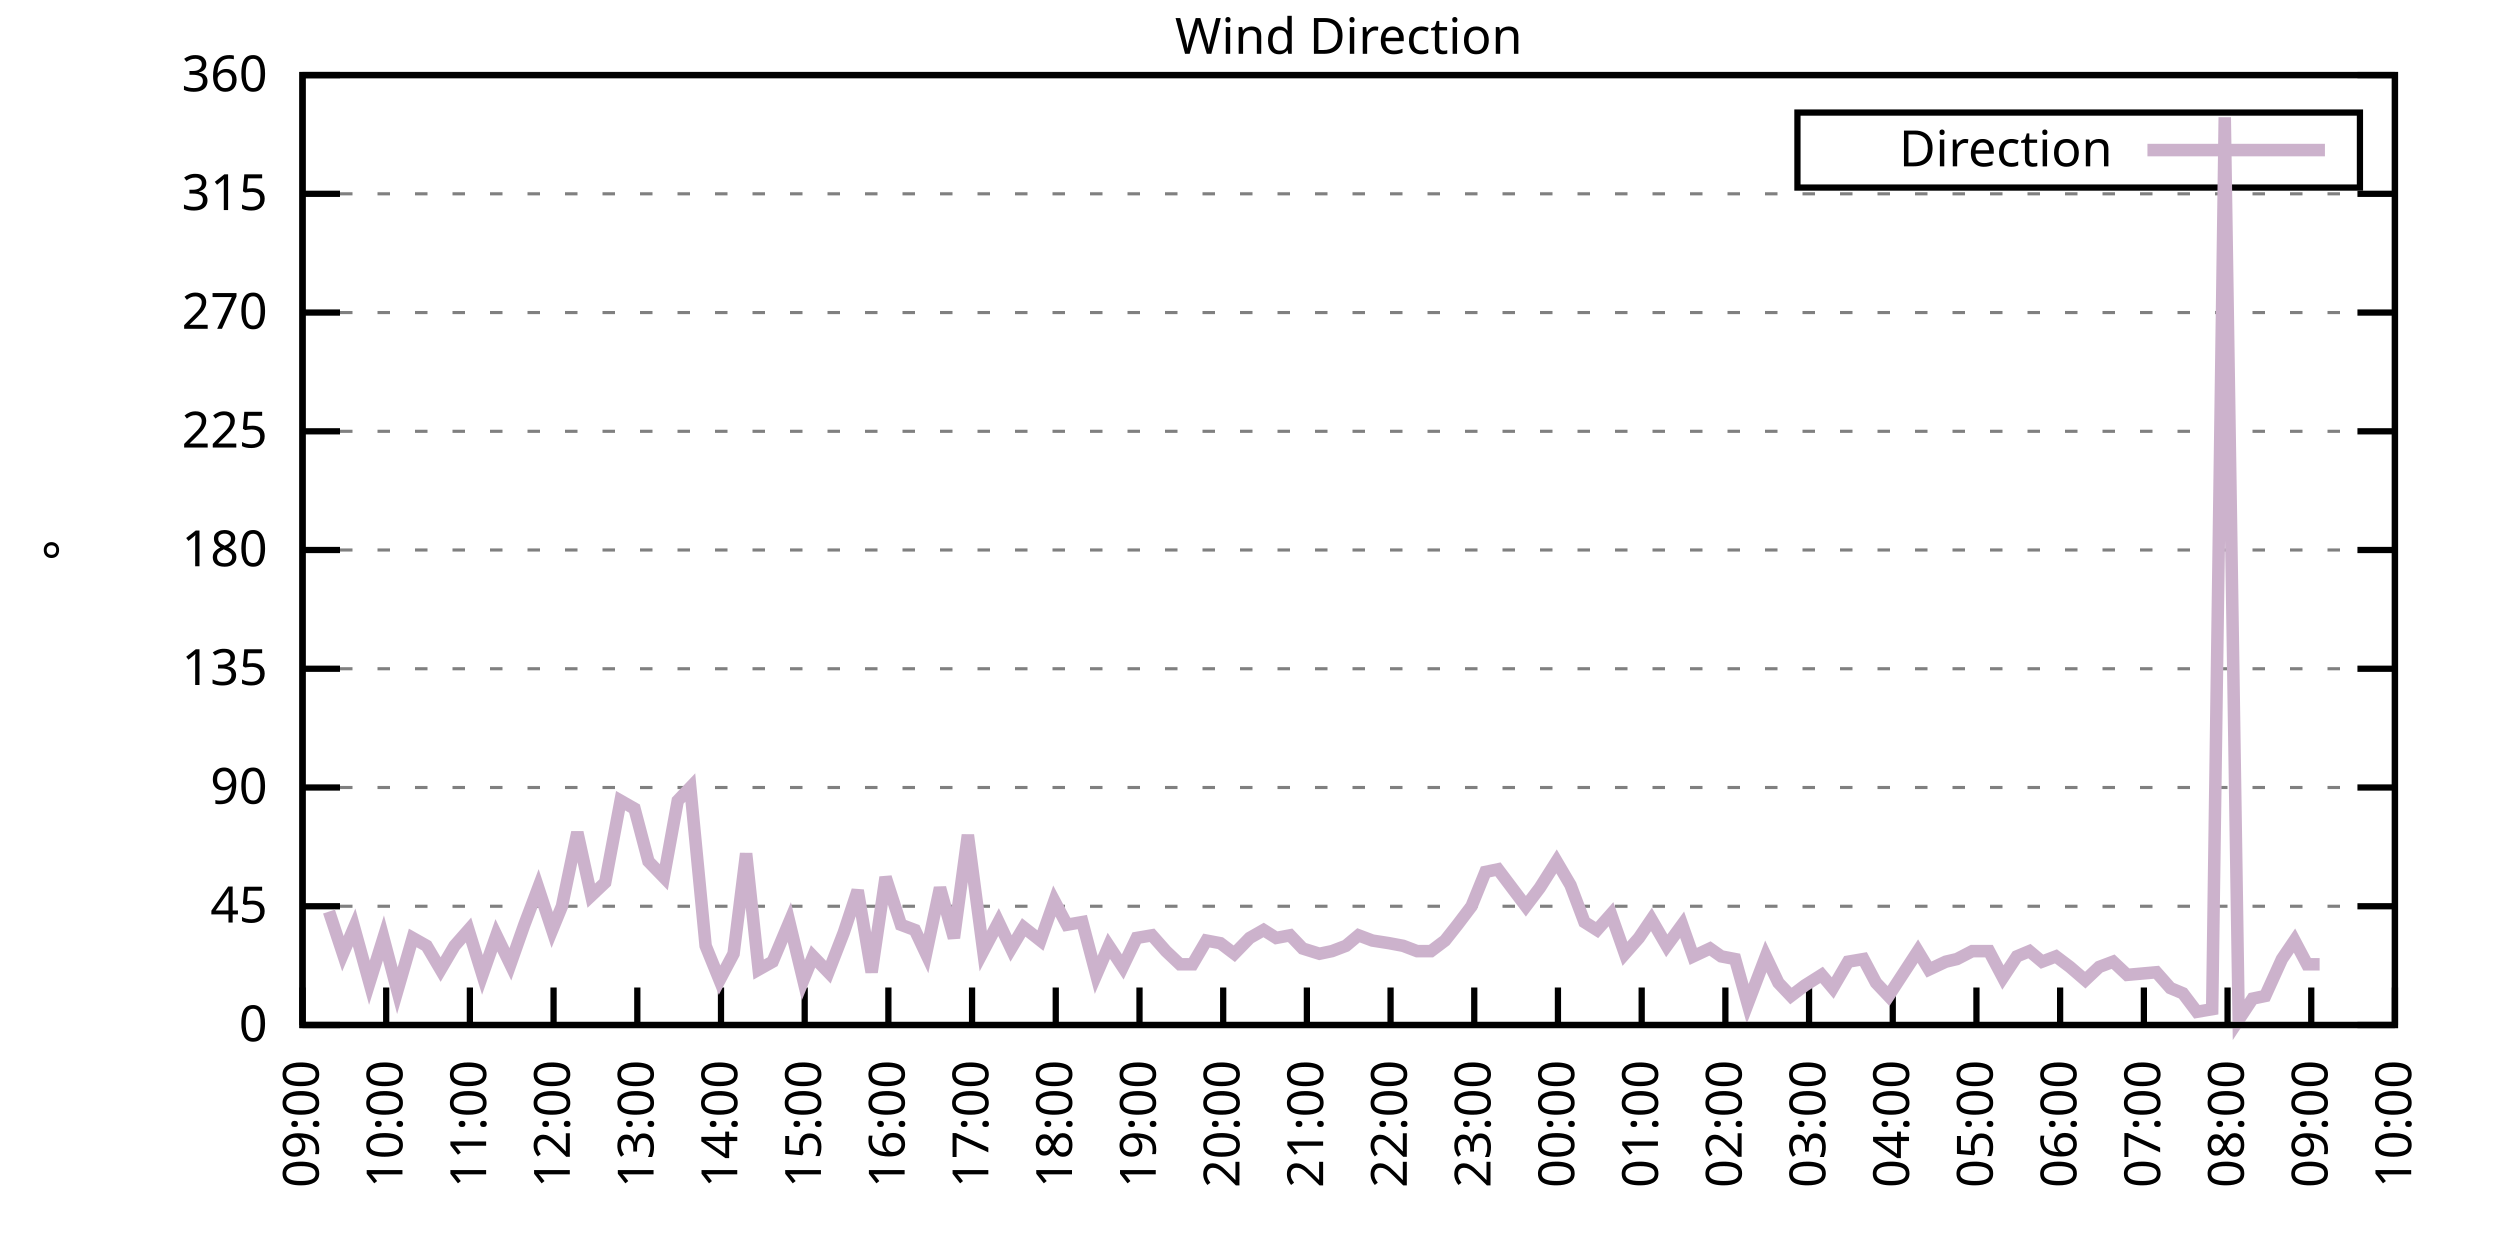
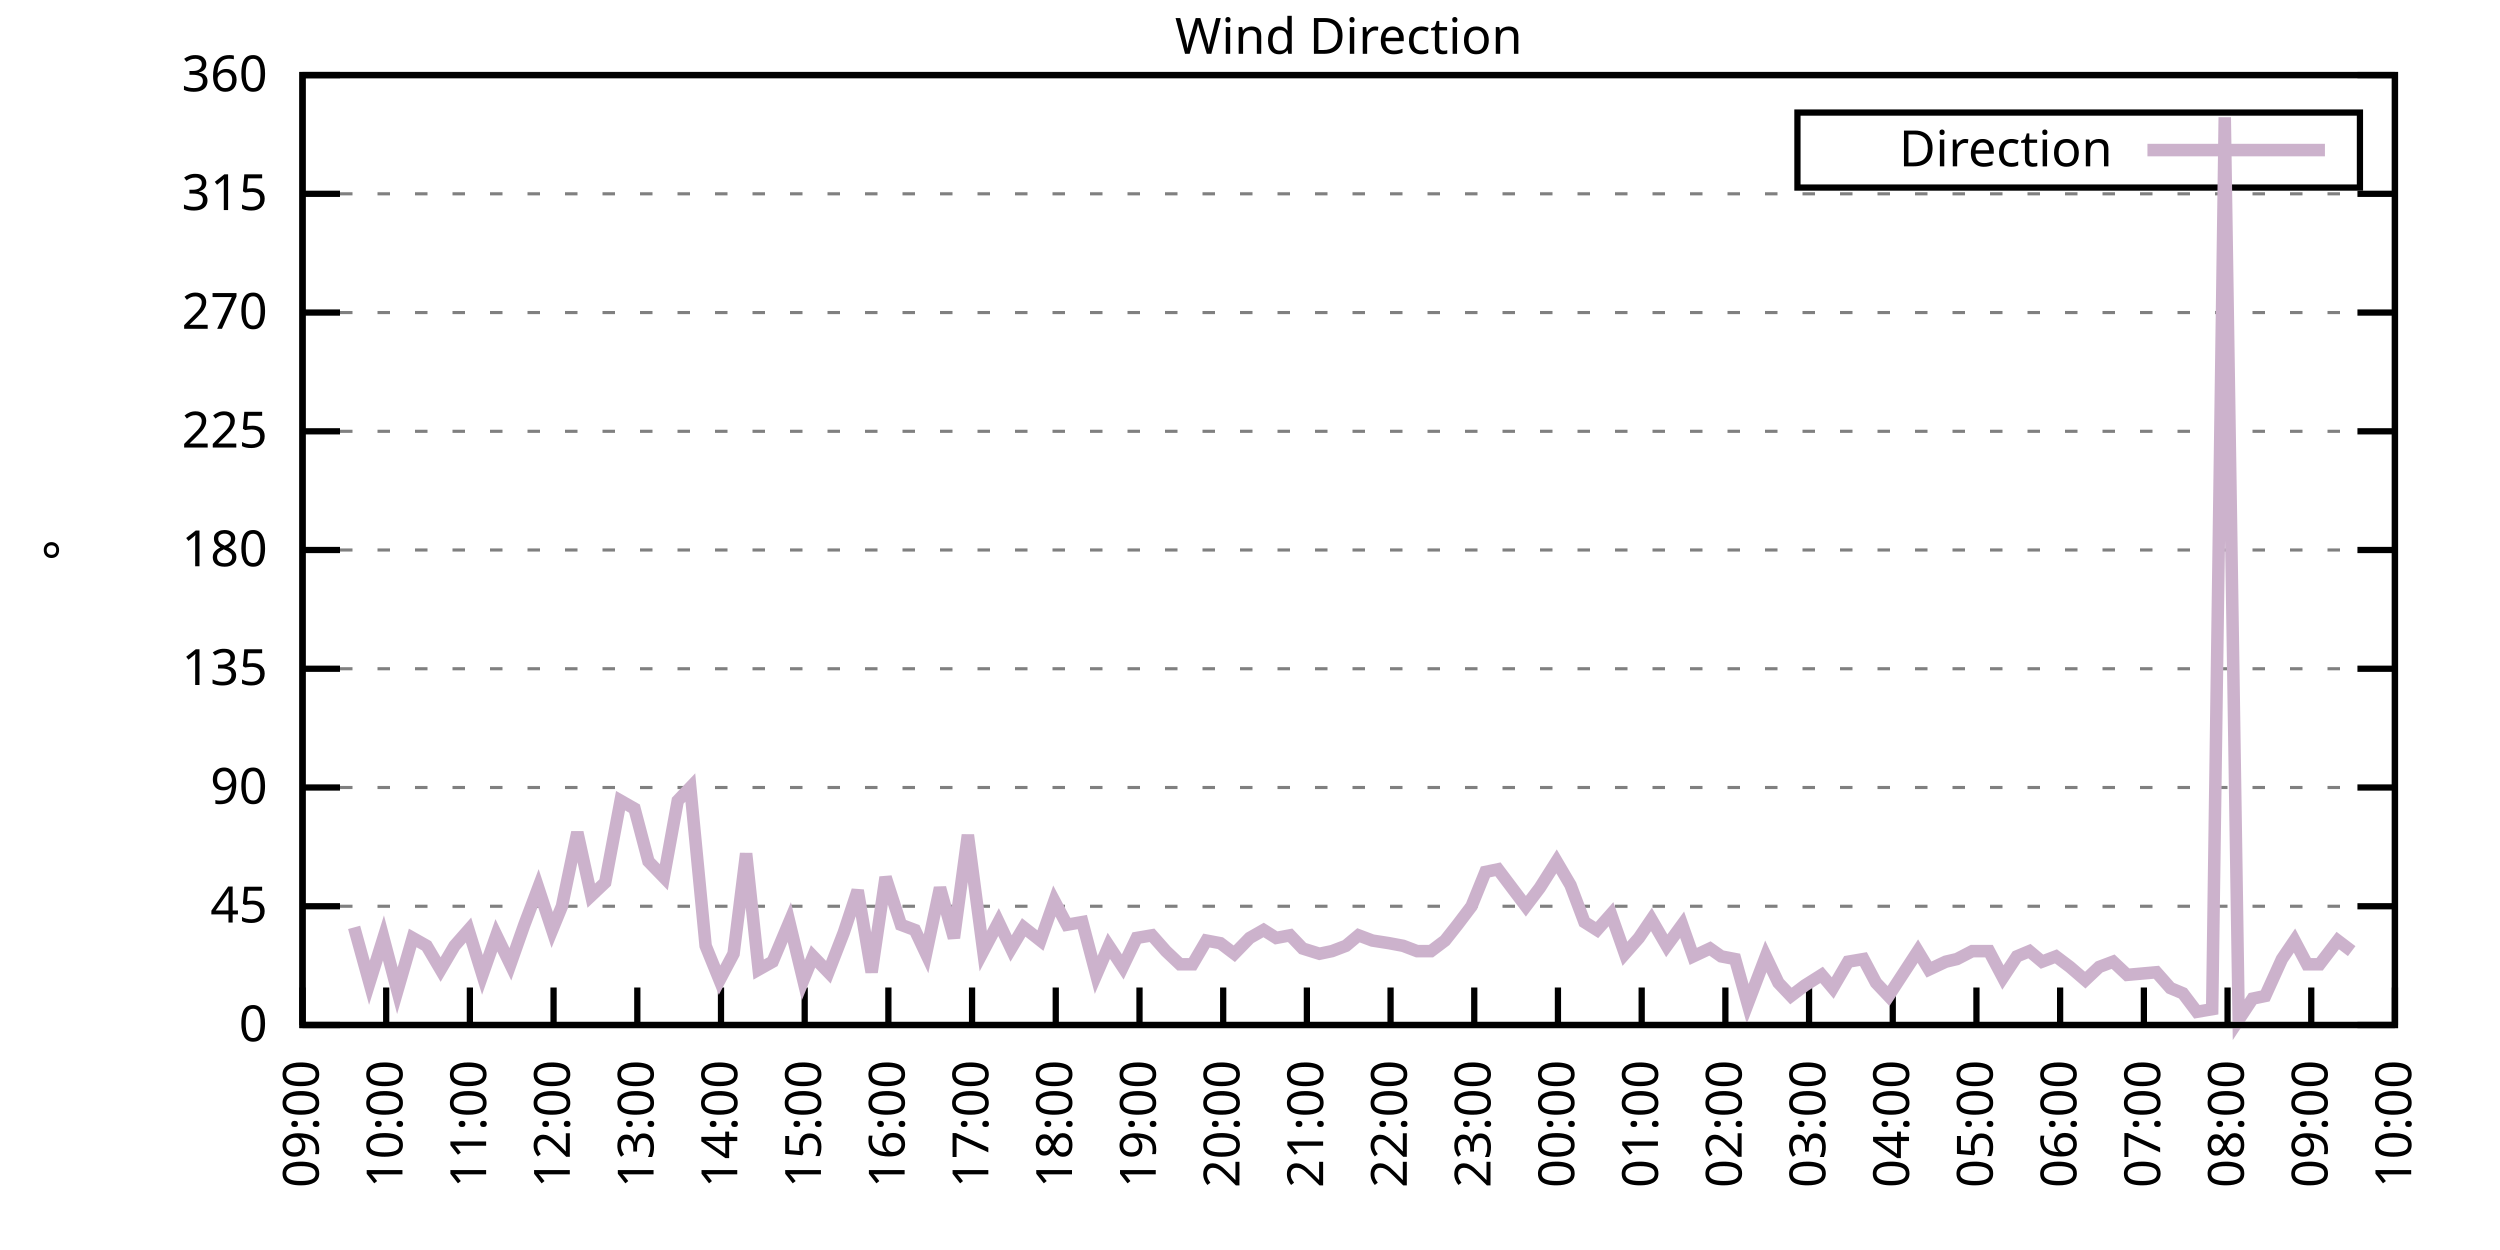
<svg xmlns="http://www.w3.org/2000/svg" xmlns:xlink="http://www.w3.org/1999/xlink" width="400" height="200" viewBox="0 0 400 200">
  <g id="gnuplot_canvas">
    <rect x="0" y="0" width="400" height="200" fill="none" />
    <defs>
      <circle id="gpDot" r="0.5" stroke-width="0.5" stroke="currentColor" />
      <path id="gpPt0" stroke-width="0.333" stroke="currentColor" d="M-1,0 h2 M0,-1 v2" />
      <path id="gpPt1" stroke-width="0.333" stroke="currentColor" d="M-1,-1 L1,1 M1,-1 L-1,1" />
      <path id="gpPt2" stroke-width="0.333" stroke="currentColor" d="M-1,0 L1,0 M0,-1 L0,1 M-1,-1 L1,1 M-1,1 L1,-1" />
      <rect id="gpPt3" stroke-width="0.333" stroke="currentColor" x="-1" y="-1" width="2" height="2" />
      <rect id="gpPt4" stroke-width="0.333" stroke="currentColor" fill="currentColor" x="-1" y="-1" width="2" height="2" />
      <circle id="gpPt5" stroke-width="0.333" stroke="currentColor" cx="0" cy="0" r="1" />
      <use xlink:href="#gpPt5" id="gpPt6" fill="currentColor" stroke="none" />
      <path id="gpPt7" stroke-width="0.333" stroke="currentColor" d="M0,-1.33 L-1.33,0.67 L1.33,0.67 z" />
      <use xlink:href="#gpPt7" id="gpPt8" fill="currentColor" stroke="none" />
      <use xlink:href="#gpPt7" id="gpPt9" stroke="currentColor" transform="rotate(180)" />
      <use xlink:href="#gpPt9" id="gpPt10" fill="currentColor" stroke="none" />
      <use xlink:href="#gpPt3" id="gpPt11" stroke="currentColor" transform="rotate(45)" />
      <use xlink:href="#gpPt11" id="gpPt12" fill="currentColor" stroke="none" />
      <path id="gpPt13" stroke-width="0.333" stroke="currentColor" d="M0,1.330 L1.265,0.411 L0.782,-1.067 L-0.782,-1.076 L-1.265,0.411 z" />
      <use xlink:href="#gpPt13" id="gpPt14" fill="currentColor" stroke="none" />
      <filter id="textbox" filterUnits="objectBoundingBox" x="0" y="0" height="1" width="1">
        <feFlood flood-color="white" flood-opacity="1" result="bgnd" />
        <feComposite in="SourceGraphic" in2="bgnd" operator="atop" />
      </filter>
      <filter id="greybox" filterUnits="objectBoundingBox" x="0" y="0" height="1" width="1">
        <feFlood flood-color="lightgrey" flood-opacity="1" result="grey" />
        <feComposite in="SourceGraphic" in2="grey" operator="atop" />
      </filter>
    </defs>
    <g fill="none" color="white" stroke="currentColor" stroke-width="1.00" stroke-linecap="butt" stroke-linejoin="miter">
</g>
    <g fill="none" color="black" stroke="currentColor" stroke-width="1.00" stroke-linecap="butt" stroke-linejoin="miter">
      <g stroke="none" shape-rendering="crispEdges">
        <polygon fill="rgb(255, 255, 255)" points="48.40,164.00 383.18,164.00 383.18,12.02 48.40,12.02 " />
      </g>
    </g>
    <g fill="none" color="black" stroke="currentColor" stroke-width="1.00" stroke-linecap="butt" stroke-linejoin="miter">
</g>
    <g fill="none" color="black" stroke="black" stroke-width="0.50" stroke-linecap="butt" stroke-linejoin="miter">
</g>
    <g fill="none" color="gray" stroke="currentColor" stroke-width="0.50" stroke-linecap="butt" stroke-linejoin="miter">
      <path stroke="gray" stroke-dasharray="2,4" class="gridline" d="M48.40,164.00 L383.19,164.00  " />
    </g>
    <g fill="none" color="gray" stroke="gray" stroke-width="1.00" stroke-linecap="butt" stroke-linejoin="miter">
</g>
    <g fill="none" color="black" stroke="currentColor" stroke-width="1.00" stroke-linecap="butt" stroke-linejoin="miter">
      <path stroke="black" d="M48.40,164.00 L54.40,164.00 M383.19,164.00 L377.19,164.00  " />
      <g transform="translate(42.80,166.60)" stroke="none" fill="black" font-family="Sans" font-size="8.00" text-anchor="end">
        <text>
          <tspan font-family="Sans"> 0</tspan>
        </text>
      </g>
    </g>
    <g fill="none" color="black" stroke="currentColor" stroke-width="1.00" stroke-linecap="butt" stroke-linejoin="miter">
</g>
    <g fill="none" color="black" stroke="black" stroke-width="0.50" stroke-linecap="butt" stroke-linejoin="miter">
</g>
    <g fill="none" color="gray" stroke="currentColor" stroke-width="0.50" stroke-linecap="butt" stroke-linejoin="miter">
      <path stroke="gray" stroke-dasharray="2,4" class="gridline" d="M48.40,145.00 L383.19,145.00  " />
    </g>
    <g fill="none" color="gray" stroke="gray" stroke-width="1.00" stroke-linecap="butt" stroke-linejoin="miter">
</g>
    <g fill="none" color="black" stroke="currentColor" stroke-width="1.00" stroke-linecap="butt" stroke-linejoin="miter">
      <path stroke="black" d="M48.40,145.00 L54.40,145.00 M383.19,145.00 L377.19,145.00  " />
      <g transform="translate(42.80,147.60)" stroke="none" fill="black" font-family="Sans" font-size="8.00" text-anchor="end">
        <text>
          <tspan font-family="Sans"> 45</tspan>
        </text>
      </g>
    </g>
    <g fill="none" color="black" stroke="currentColor" stroke-width="1.00" stroke-linecap="butt" stroke-linejoin="miter">
</g>
    <g fill="none" color="black" stroke="black" stroke-width="0.50" stroke-linecap="butt" stroke-linejoin="miter">
</g>
    <g fill="none" color="gray" stroke="currentColor" stroke-width="0.50" stroke-linecap="butt" stroke-linejoin="miter">
      <path stroke="gray" stroke-dasharray="2,4" class="gridline" d="M48.40,126.00 L383.19,126.00  " />
    </g>
    <g fill="none" color="gray" stroke="gray" stroke-width="1.00" stroke-linecap="butt" stroke-linejoin="miter">
</g>
    <g fill="none" color="black" stroke="currentColor" stroke-width="1.00" stroke-linecap="butt" stroke-linejoin="miter">
      <path stroke="black" d="M48.40,126.00 L54.40,126.00 M383.19,126.00 L377.19,126.00  " />
      <g transform="translate(42.80,128.60)" stroke="none" fill="black" font-family="Sans" font-size="8.00" text-anchor="end">
        <text>
          <tspan font-family="Sans"> 90</tspan>
        </text>
      </g>
    </g>
    <g fill="none" color="black" stroke="currentColor" stroke-width="1.00" stroke-linecap="butt" stroke-linejoin="miter">
</g>
    <g fill="none" color="black" stroke="black" stroke-width="0.50" stroke-linecap="butt" stroke-linejoin="miter">
</g>
    <g fill="none" color="gray" stroke="currentColor" stroke-width="0.50" stroke-linecap="butt" stroke-linejoin="miter">
      <path stroke="gray" stroke-dasharray="2,4" class="gridline" d="M48.40,107.00 L383.19,107.00  " />
    </g>
    <g fill="none" color="gray" stroke="gray" stroke-width="1.00" stroke-linecap="butt" stroke-linejoin="miter">
</g>
    <g fill="none" color="black" stroke="currentColor" stroke-width="1.00" stroke-linecap="butt" stroke-linejoin="miter">
      <path stroke="black" d="M48.40,107.00 L54.40,107.00 M383.19,107.00 L377.19,107.00  " />
      <g transform="translate(42.80,109.60)" stroke="none" fill="black" font-family="Sans" font-size="8.00" text-anchor="end">
        <text>
          <tspan font-family="Sans"> 135</tspan>
        </text>
      </g>
    </g>
    <g fill="none" color="black" stroke="currentColor" stroke-width="1.00" stroke-linecap="butt" stroke-linejoin="miter">
</g>
    <g fill="none" color="black" stroke="black" stroke-width="0.50" stroke-linecap="butt" stroke-linejoin="miter">
</g>
    <g fill="none" color="gray" stroke="currentColor" stroke-width="0.50" stroke-linecap="butt" stroke-linejoin="miter">
      <path stroke="gray" stroke-dasharray="2,4" class="gridline" d="M48.40,88.00 L383.19,88.00  " />
    </g>
    <g fill="none" color="gray" stroke="gray" stroke-width="1.00" stroke-linecap="butt" stroke-linejoin="miter">
</g>
    <g fill="none" color="black" stroke="currentColor" stroke-width="1.00" stroke-linecap="butt" stroke-linejoin="miter">
      <path stroke="black" d="M48.40,88.00 L54.40,88.00 M383.19,88.00 L377.19,88.00  " />
      <g transform="translate(42.80,90.60)" stroke="none" fill="black" font-family="Sans" font-size="8.00" text-anchor="end">
        <text>
          <tspan font-family="Sans"> 180</tspan>
        </text>
      </g>
    </g>
    <g fill="none" color="black" stroke="currentColor" stroke-width="1.00" stroke-linecap="butt" stroke-linejoin="miter">
</g>
    <g fill="none" color="black" stroke="black" stroke-width="0.50" stroke-linecap="butt" stroke-linejoin="miter">
</g>
    <g fill="none" color="gray" stroke="currentColor" stroke-width="0.50" stroke-linecap="butt" stroke-linejoin="miter">
      <path stroke="gray" stroke-dasharray="2,4" class="gridline" d="M48.40,69.01 L383.19,69.01  " />
    </g>
    <g fill="none" color="gray" stroke="gray" stroke-width="1.00" stroke-linecap="butt" stroke-linejoin="miter">
</g>
    <g fill="none" color="black" stroke="currentColor" stroke-width="1.00" stroke-linecap="butt" stroke-linejoin="miter">
      <path stroke="black" d="M48.40,69.01 L54.40,69.01 M383.19,69.01 L377.19,69.01  " />
      <g transform="translate(42.80,71.61)" stroke="none" fill="black" font-family="Sans" font-size="8.00" text-anchor="end">
        <text>
          <tspan font-family="Sans"> 225</tspan>
        </text>
      </g>
    </g>
    <g fill="none" color="black" stroke="currentColor" stroke-width="1.00" stroke-linecap="butt" stroke-linejoin="miter">
</g>
    <g fill="none" color="black" stroke="black" stroke-width="0.50" stroke-linecap="butt" stroke-linejoin="miter">
</g>
    <g fill="none" color="gray" stroke="currentColor" stroke-width="0.50" stroke-linecap="butt" stroke-linejoin="miter">
      <path stroke="gray" stroke-dasharray="2,4" class="gridline" d="M48.40,50.01 L383.19,50.01  " />
    </g>
    <g fill="none" color="gray" stroke="gray" stroke-width="1.00" stroke-linecap="butt" stroke-linejoin="miter">
</g>
    <g fill="none" color="black" stroke="currentColor" stroke-width="1.00" stroke-linecap="butt" stroke-linejoin="miter">
      <path stroke="black" d="M48.40,50.01 L54.40,50.01 M383.19,50.01 L377.19,50.01  " />
      <g transform="translate(42.80,52.61)" stroke="none" fill="black" font-family="Sans" font-size="8.00" text-anchor="end">
        <text>
          <tspan font-family="Sans"> 270</tspan>
        </text>
      </g>
    </g>
    <g fill="none" color="black" stroke="currentColor" stroke-width="1.00" stroke-linecap="butt" stroke-linejoin="miter">
</g>
    <g fill="none" color="black" stroke="black" stroke-width="0.50" stroke-linecap="butt" stroke-linejoin="miter">
</g>
    <g fill="none" color="gray" stroke="currentColor" stroke-width="0.50" stroke-linecap="butt" stroke-linejoin="miter">
      <path stroke="gray" stroke-dasharray="2,4" class="gridline" d="M48.40,31.01 L383.19,31.01  " />
    </g>
    <g fill="none" color="gray" stroke="gray" stroke-width="1.00" stroke-linecap="butt" stroke-linejoin="miter">
</g>
    <g fill="none" color="black" stroke="currentColor" stroke-width="1.00" stroke-linecap="butt" stroke-linejoin="miter">
      <path stroke="black" d="M48.40,31.01 L54.40,31.01 M383.19,31.01 L377.19,31.01  " />
      <g transform="translate(42.80,33.61)" stroke="none" fill="black" font-family="Sans" font-size="8.00" text-anchor="end">
        <text>
          <tspan font-family="Sans"> 315</tspan>
        </text>
      </g>
    </g>
    <g fill="none" color="black" stroke="currentColor" stroke-width="1.00" stroke-linecap="butt" stroke-linejoin="miter">
</g>
    <g fill="none" color="black" stroke="black" stroke-width="0.50" stroke-linecap="butt" stroke-linejoin="miter">
</g>
    <g fill="none" color="gray" stroke="currentColor" stroke-width="0.50" stroke-linecap="butt" stroke-linejoin="miter">
      <path stroke="gray" stroke-dasharray="2,4" class="gridline" d="M48.40,12.01 L383.19,12.01  " />
    </g>
    <g fill="none" color="gray" stroke="gray" stroke-width="1.00" stroke-linecap="butt" stroke-linejoin="miter">
</g>
    <g fill="none" color="black" stroke="currentColor" stroke-width="1.00" stroke-linecap="butt" stroke-linejoin="miter">
      <path stroke="black" d="M48.40,12.01 L54.40,12.01 M383.19,12.01 L377.19,12.01  " />
      <g transform="translate(42.80,14.61)" stroke="none" fill="black" font-family="Sans" font-size="8.00" text-anchor="end">
        <text>
          <tspan font-family="Sans"> 360</tspan>
        </text>
      </g>
    </g>
    <g fill="none" color="black" stroke="currentColor" stroke-width="1.00" stroke-linecap="butt" stroke-linejoin="miter">
      <path stroke="black" d="M48.40,164.00 L48.40,158.00  " />
      <g transform="translate(51.00,169.60) rotate(270.00)" stroke="none" fill="black" font-family="Sans" font-size="8.00" text-anchor="end">
        <text>
          <tspan font-family="Sans">09:00</tspan>
        </text>
      </g>
    </g>
    <g fill="none" color="black" stroke="currentColor" stroke-width="1.00" stroke-linecap="butt" stroke-linejoin="miter">
      <path stroke="black" d="M61.79,164.00 L61.79,158.00  " />
      <g transform="translate(64.39,169.60) rotate(270.00)" stroke="none" fill="black" font-family="Sans" font-size="8.00" text-anchor="end">
        <text>
          <tspan font-family="Sans">10:00</tspan>
        </text>
      </g>
    </g>
    <g fill="none" color="black" stroke="currentColor" stroke-width="1.00" stroke-linecap="butt" stroke-linejoin="miter">
      <path stroke="black" d="M75.18,164.00 L75.18,158.00  " />
      <g transform="translate(77.78,169.60) rotate(270.00)" stroke="none" fill="black" font-family="Sans" font-size="8.00" text-anchor="end">
        <text>
          <tspan font-family="Sans">11:00</tspan>
        </text>
      </g>
    </g>
    <g fill="none" color="black" stroke="currentColor" stroke-width="1.00" stroke-linecap="butt" stroke-linejoin="miter">
      <path stroke="black" d="M88.57,164.00 L88.57,158.00  " />
      <g transform="translate(91.17,169.60) rotate(270.00)" stroke="none" fill="black" font-family="Sans" font-size="8.00" text-anchor="end">
        <text>
          <tspan font-family="Sans">12:00</tspan>
        </text>
      </g>
    </g>
    <g fill="none" color="black" stroke="currentColor" stroke-width="1.00" stroke-linecap="butt" stroke-linejoin="miter">
      <path stroke="black" d="M101.97,164.00 L101.97,158.00  " />
      <g transform="translate(104.57,169.60) rotate(270.00)" stroke="none" fill="black" font-family="Sans" font-size="8.00" text-anchor="end">
        <text>
          <tspan font-family="Sans">13:00</tspan>
        </text>
      </g>
    </g>
    <g fill="none" color="black" stroke="currentColor" stroke-width="1.00" stroke-linecap="butt" stroke-linejoin="miter">
      <path stroke="black" d="M115.36,164.00 L115.36,158.00  " />
      <g transform="translate(117.96,169.60) rotate(270.00)" stroke="none" fill="black" font-family="Sans" font-size="8.00" text-anchor="end">
        <text>
          <tspan font-family="Sans">14:00</tspan>
        </text>
      </g>
    </g>
    <g fill="none" color="black" stroke="currentColor" stroke-width="1.00" stroke-linecap="butt" stroke-linejoin="miter">
      <path stroke="black" d="M128.75,164.00 L128.75,158.00  " />
      <g transform="translate(131.35,169.60) rotate(270.00)" stroke="none" fill="black" font-family="Sans" font-size="8.00" text-anchor="end">
        <text>
          <tspan font-family="Sans">15:00</tspan>
        </text>
      </g>
    </g>
    <g fill="none" color="black" stroke="currentColor" stroke-width="1.00" stroke-linecap="butt" stroke-linejoin="miter">
      <path stroke="black" d="M142.14,164.00 L142.14,158.00  " />
      <g transform="translate(144.74,169.60) rotate(270.00)" stroke="none" fill="black" font-family="Sans" font-size="8.00" text-anchor="end">
        <text>
          <tspan font-family="Sans">16:00</tspan>
        </text>
      </g>
    </g>
    <g fill="none" color="black" stroke="currentColor" stroke-width="1.00" stroke-linecap="butt" stroke-linejoin="miter">
      <path stroke="black" d="M155.53,164.00 L155.53,158.00  " />
      <g transform="translate(158.13,169.60) rotate(270.00)" stroke="none" fill="black" font-family="Sans" font-size="8.00" text-anchor="end">
        <text>
          <tspan font-family="Sans">17:00</tspan>
        </text>
      </g>
    </g>
    <g fill="none" color="black" stroke="currentColor" stroke-width="1.00" stroke-linecap="butt" stroke-linejoin="miter">
      <path stroke="black" d="M168.92,164.00 L168.92,158.00  " />
      <g transform="translate(171.52,169.60) rotate(270.00)" stroke="none" fill="black" font-family="Sans" font-size="8.00" text-anchor="end">
        <text>
          <tspan font-family="Sans">18:00</tspan>
        </text>
      </g>
    </g>
    <g fill="none" color="black" stroke="currentColor" stroke-width="1.00" stroke-linecap="butt" stroke-linejoin="miter">
      <path stroke="black" d="M182.32,164.00 L182.32,158.00  " />
      <g transform="translate(184.92,169.60) rotate(270.00)" stroke="none" fill="black" font-family="Sans" font-size="8.00" text-anchor="end">
        <text>
          <tspan font-family="Sans">19:00</tspan>
        </text>
      </g>
    </g>
    <g fill="none" color="black" stroke="currentColor" stroke-width="1.00" stroke-linecap="butt" stroke-linejoin="miter">
      <path stroke="black" d="M195.71,164.00 L195.71,158.00  " />
      <g transform="translate(198.31,169.60) rotate(270.00)" stroke="none" fill="black" font-family="Sans" font-size="8.00" text-anchor="end">
        <text>
          <tspan font-family="Sans">20:00</tspan>
        </text>
      </g>
    </g>
    <g fill="none" color="black" stroke="currentColor" stroke-width="1.00" stroke-linecap="butt" stroke-linejoin="miter">
      <path stroke="black" d="M209.10,164.00 L209.10,158.00  " />
      <g transform="translate(211.70,169.60) rotate(270.00)" stroke="none" fill="black" font-family="Sans" font-size="8.00" text-anchor="end">
        <text>
          <tspan font-family="Sans">21:00</tspan>
        </text>
      </g>
    </g>
    <g fill="none" color="black" stroke="currentColor" stroke-width="1.00" stroke-linecap="butt" stroke-linejoin="miter">
      <path stroke="black" d="M222.49,164.00 L222.49,158.00  " />
      <g transform="translate(225.09,169.60) rotate(270.00)" stroke="none" fill="black" font-family="Sans" font-size="8.00" text-anchor="end">
        <text>
          <tspan font-family="Sans">22:00</tspan>
        </text>
      </g>
    </g>
    <g fill="none" color="black" stroke="currentColor" stroke-width="1.00" stroke-linecap="butt" stroke-linejoin="miter">
      <path stroke="black" d="M235.88,164.00 L235.88,158.00  " />
      <g transform="translate(238.48,169.60) rotate(270.00)" stroke="none" fill="black" font-family="Sans" font-size="8.00" text-anchor="end">
        <text>
          <tspan font-family="Sans">23:00</tspan>
        </text>
      </g>
    </g>
    <g fill="none" color="black" stroke="currentColor" stroke-width="1.00" stroke-linecap="butt" stroke-linejoin="miter">
      <path stroke="black" d="M249.27,164.00 L249.27,158.00  " />
      <g transform="translate(251.87,169.60) rotate(270.00)" stroke="none" fill="black" font-family="Sans" font-size="8.00" text-anchor="end">
        <text>
          <tspan font-family="Sans">00:00</tspan>
        </text>
      </g>
    </g>
    <g fill="none" color="black" stroke="currentColor" stroke-width="1.00" stroke-linecap="butt" stroke-linejoin="miter">
      <path stroke="black" d="M262.67,164.00 L262.67,158.00  " />
      <g transform="translate(265.27,169.60) rotate(270.00)" stroke="none" fill="black" font-family="Sans" font-size="8.00" text-anchor="end">
        <text>
          <tspan font-family="Sans">01:00</tspan>
        </text>
      </g>
    </g>
    <g fill="none" color="black" stroke="currentColor" stroke-width="1.00" stroke-linecap="butt" stroke-linejoin="miter">
      <path stroke="black" d="M276.06,164.00 L276.06,158.00  " />
      <g transform="translate(278.66,169.60) rotate(270.00)" stroke="none" fill="black" font-family="Sans" font-size="8.00" text-anchor="end">
        <text>
          <tspan font-family="Sans">02:00</tspan>
        </text>
      </g>
    </g>
    <g fill="none" color="black" stroke="currentColor" stroke-width="1.00" stroke-linecap="butt" stroke-linejoin="miter">
      <path stroke="black" d="M289.45,164.00 L289.45,158.00  " />
      <g transform="translate(292.05,169.60) rotate(270.00)" stroke="none" fill="black" font-family="Sans" font-size="8.00" text-anchor="end">
        <text>
          <tspan font-family="Sans">03:00</tspan>
        </text>
      </g>
    </g>
    <g fill="none" color="black" stroke="currentColor" stroke-width="1.00" stroke-linecap="butt" stroke-linejoin="miter">
      <path stroke="black" d="M302.84,164.00 L302.84,158.00  " />
      <g transform="translate(305.44,169.60) rotate(270.00)" stroke="none" fill="black" font-family="Sans" font-size="8.00" text-anchor="end">
        <text>
          <tspan font-family="Sans">04:00</tspan>
        </text>
      </g>
    </g>
    <g fill="none" color="black" stroke="currentColor" stroke-width="1.00" stroke-linecap="butt" stroke-linejoin="miter">
      <path stroke="black" d="M316.23,164.00 L316.23,158.00  " />
      <g transform="translate(318.83,169.60) rotate(270.00)" stroke="none" fill="black" font-family="Sans" font-size="8.00" text-anchor="end">
        <text>
          <tspan font-family="Sans">05:00</tspan>
        </text>
      </g>
    </g>
    <g fill="none" color="black" stroke="currentColor" stroke-width="1.00" stroke-linecap="butt" stroke-linejoin="miter">
      <path stroke="black" d="M329.62,164.00 L329.62,158.00  " />
      <g transform="translate(332.22,169.60) rotate(270.00)" stroke="none" fill="black" font-family="Sans" font-size="8.00" text-anchor="end">
        <text>
          <tspan font-family="Sans">06:00</tspan>
        </text>
      </g>
    </g>
    <g fill="none" color="black" stroke="currentColor" stroke-width="1.00" stroke-linecap="butt" stroke-linejoin="miter">
      <path stroke="black" d="M343.02,164.00 L343.02,158.00  " />
      <g transform="translate(345.62,169.60) rotate(270.00)" stroke="none" fill="black" font-family="Sans" font-size="8.00" text-anchor="end">
        <text>
          <tspan font-family="Sans">07:00</tspan>
        </text>
      </g>
    </g>
    <g fill="none" color="black" stroke="currentColor" stroke-width="1.00" stroke-linecap="butt" stroke-linejoin="miter">
      <path stroke="black" d="M356.41,164.00 L356.41,158.00  " />
      <g transform="translate(359.01,169.60) rotate(270.00)" stroke="none" fill="black" font-family="Sans" font-size="8.00" text-anchor="end">
        <text>
          <tspan font-family="Sans">08:00</tspan>
        </text>
      </g>
    </g>
    <g fill="none" color="black" stroke="currentColor" stroke-width="1.00" stroke-linecap="butt" stroke-linejoin="miter">
      <path stroke="black" d="M369.80,164.00 L369.80,158.00  " />
      <g transform="translate(372.40,169.60) rotate(270.00)" stroke="none" fill="black" font-family="Sans" font-size="8.00" text-anchor="end">
        <text>
          <tspan font-family="Sans">09:00</tspan>
        </text>
      </g>
    </g>
    <g fill="none" color="black" stroke="currentColor" stroke-width="1.00" stroke-linecap="butt" stroke-linejoin="miter">
      <path stroke="black" d="M383.19,164.00 L383.19,158.00  " />
      <g transform="translate(385.79,169.60) rotate(270.00)" stroke="none" fill="black" font-family="Sans" font-size="8.00" text-anchor="end">
        <text>
          <tspan font-family="Sans">10:00</tspan>
        </text>
      </g>
    </g>
    <g fill="none" color="black" stroke="currentColor" stroke-width="1.00" stroke-linecap="butt" stroke-linejoin="miter">
</g>
    <g fill="none" color="black" stroke="currentColor" stroke-width="1.00" stroke-linecap="butt" stroke-linejoin="miter">
      <path stroke="black" d="M48.40,12.01 L48.40,164.00 L383.19,164.00 L383.19,12.01 L48.40,12.01 Z  " />
    </g>
    <g fill="none" color="black" stroke="currentColor" stroke-width="1.00" stroke-linecap="butt" stroke-linejoin="miter">
</g>
    <g fill="none" color="black" stroke="currentColor" stroke-width="1.00" stroke-linecap="butt" stroke-linejoin="miter">
      <path stroke="black" d="M287.59,30.01 L287.59,18.01 L377.59,18.01 L377.59,30.01 L287.59,30.01 Z  " />
    </g>
    <g id="Wind_direction_plot_1">
      <g fill="none" color="white" stroke="black" stroke-width="2.00" stroke-linecap="butt" stroke-linejoin="miter">
</g>
      <g fill="none" color="black" stroke="currentColor" stroke-width="2.00" stroke-linecap="butt" stroke-linejoin="miter">
        <g transform="translate(337.99,26.61)" stroke="none" fill="black" font-family="Sans" font-size="8.00" text-anchor="end">
          <text>
            <tspan font-family="Sans">Direction</tspan>
          </text>
        </g>
      </g>
      <g fill="none" color="black" stroke="currentColor" stroke-width="2.00" stroke-linecap="butt" stroke-linejoin="miter">
-         <path stroke="rgb(204, 178, 204)" d="M343.59,24.01 L371.99,24.01 M52.64,145.85 L54.87,152.60 L56.66,148.38 L59.11,157.24 L61.35,150.07 L63.58,158.51   L66.03,150.07 L68.26,151.33 L70.50,155.13 L72.73,151.33 L74.96,148.80 L77.19,155.98 L79.42,149.65 L81.66,154.29   L83.89,147.96 L86.12,142.05 L88.35,148.80 L89.91,145.00 L92.37,133.18 L94.60,143.31 L96.83,141.20 L99.29,128.11   L101.52,129.38 L103.75,137.82 L106.21,140.36 L108.44,128.11 L110.45,126.00 L112.90,151.33 L115.13,156.82 L117.37,152.60   L119.38,136.56 L121.38,155.13 L123.62,153.87 L126.29,147.53 L128.53,156.82 L130.09,153.02 L132.54,155.56 L135.00,149.22   L137.23,142.47 L139.46,155.56 L141.69,140.36 L144.15,147.96 L146.38,148.80 L148.17,152.60 L150.40,142.05 L152.63,150.07   L154.86,133.60 L157.32,152.18 L159.77,147.53 L161.78,151.76 L163.79,148.38 L166.47,150.49 L168.70,144.16 L170.71,147.96   L173.17,147.53 L175.40,155.98 L177.41,151.33 L179.64,154.71 L181.87,150.07 L184.32,149.65 L186.56,152.18 L188.79,154.29   L190.80,154.29 L193.03,150.49 L195.26,150.91 L197.49,152.60 L199.95,150.07 L202.18,148.80 L204.19,150.07 L206.42,149.65   L208.43,151.76 L211.11,152.60 L213.12,152.18 L215.35,151.33 L217.36,149.65 L219.59,150.49 L222.27,150.91 L224.50,151.33   L226.73,152.18 L228.96,152.18 L231.20,150.49 L233.20,147.96 L235.44,145.00 L237.67,139.51 L239.68,139.09 L241.91,142.05   L244.14,145.00 L246.37,142.05 L249.05,137.82 L251.28,141.62 L253.51,147.53 L255.52,148.80 L257.76,146.27 L259.99,152.60   L262.22,150.07 L264.23,147.11 L266.68,151.33 L269.14,147.96 L270.92,153.02 L273.60,151.76 L275.39,153.02 L277.62,153.45   L279.63,160.62 L282.53,153.02 L284.54,157.24 L286.55,159.36 L288.78,157.67 L291.46,155.98 L293.24,158.09 L295.70,153.87   L298.15,153.45 L300.16,157.24 L302.17,159.36 L306.86,152.18 L308.64,155.13 L311.32,153.87 L313.11,153.45 L315.56,152.18   L318.24,152.18 L320.47,156.40 L322.70,153.02 L324.71,152.18 L326.72,153.87 L328.95,153.02 L331.19,154.71 L333.64,156.82   L335.87,154.71 L338.10,153.87 L340.34,155.98 L345.02,155.56 L347.26,158.09 L349.26,158.93 L351.50,161.89 L353.95,161.47   L355.96,18.77 L358.19,163.16 L360.42,159.78 L362.43,159.36 L365.11,153.45 L367.12,150.49 L369.13,154.29 L371.14,154.29    " />
+         <path stroke="rgb(204, 178, 204)" d="M343.59,24.01 L371.99,24.01 M56.66,148.38 L59.11,157.24 L61.35,150.07 L63.58,158.51 L66.03,150.07 L68.26,151.33   L70.50,155.13 L72.73,151.33 L74.96,148.80 L77.19,155.98 L79.42,149.65 L81.66,154.29 L83.89,147.96 L86.12,142.05   L88.35,148.80 L89.91,145.00 L92.37,133.18 L94.60,143.31 L96.83,141.20 L99.29,128.11 L101.52,129.38 L103.75,137.82   L106.21,140.36 L108.44,128.11 L110.45,126.00 L112.90,151.33 L115.13,156.82 L117.37,152.60 L119.38,136.56 L121.38,155.13   L123.62,153.87 L126.29,147.53 L128.53,156.82 L130.09,153.02 L132.54,155.56 L135.00,149.22 L137.23,142.47 L139.46,155.56   L141.69,140.36 L144.15,147.96 L146.38,148.80 L148.17,152.60 L150.40,142.05 L152.63,150.07 L154.86,133.60 L157.32,152.18   L159.77,147.53 L161.78,151.76 L163.79,148.38 L166.47,150.49 L168.70,144.16 L170.71,147.96 L173.17,147.53 L175.40,155.98   L177.41,151.33 L179.64,154.71 L181.87,150.07 L184.32,149.65 L186.56,152.18 L188.79,154.29 L190.80,154.29 L193.03,150.49   L195.26,150.91 L197.49,152.60 L199.95,150.07 L202.18,148.80 L204.19,150.07 L206.42,149.65 L208.43,151.76 L211.11,152.60   L213.12,152.18 L215.35,151.33 L217.36,149.65 L219.59,150.49 L222.27,150.91 L224.50,151.33 L226.73,152.18 L228.96,152.18   L231.20,150.49 L233.20,147.96 L235.44,145.00 L237.67,139.51 L239.68,139.09 L241.91,142.05 L244.14,145.00 L246.37,142.05   L249.05,137.82 L251.28,141.62 L253.51,147.53 L255.52,148.80 L257.76,146.27 L259.99,152.60 L262.22,150.07 L264.23,147.11   L266.68,151.33 L269.14,147.96 L270.92,153.02 L273.60,151.76 L275.39,153.02 L277.62,153.45 L279.63,160.62 L282.53,153.02   L284.54,157.24 L286.55,159.36 L288.78,157.67 L291.46,155.98 L293.24,158.09 L295.70,153.87 L298.15,153.45 L300.16,157.24   L302.17,159.36 L306.86,152.18 L308.64,155.13 L311.32,153.87 L313.11,153.45 L315.56,152.18 L318.24,152.18 L320.47,156.40   L322.70,153.02 L324.71,152.18 L326.72,153.87 L328.95,153.02 L331.19,154.71 L333.64,156.82 L335.87,154.71 L338.10,153.87   L340.34,155.98 L345.02,155.56 L347.26,158.09 L349.26,158.93 L351.50,161.89 L353.95,161.47 L355.96,18.77 L358.19,163.16   L360.42,159.78 L362.43,159.36 L365.11,153.45 L367.12,150.49 L369.13,154.29 L371.14,154.29 L374.04,150.49 L376.27,152.18    " />
      </g>
    </g>
    <g fill="none" color="black" stroke="currentColor" stroke-width="2.00" stroke-linecap="butt" stroke-linejoin="miter">
</g>
    <g fill="none" color="black" stroke="black" stroke-width="1.00" stroke-linecap="butt" stroke-linejoin="miter">
</g>
    <g fill="none" color="black" stroke="currentColor" stroke-width="1.00" stroke-linecap="butt" stroke-linejoin="miter">
      <path stroke="black" d="M48.40,12.01 L48.40,164.00 L383.19,164.00 L383.19,12.01 L48.40,12.01 Z  " />
      <g transform="translate(12.80,88.01) rotate(270.00)" stroke="none" fill="black" font-family="Sans" font-size="8.00" text-anchor="middle">
        <text>
          <tspan font-family="Sans">°</tspan>
        </text>
      </g>
    </g>
    <g fill="none" color="black" stroke="currentColor" stroke-width="1.00" stroke-linecap="butt" stroke-linejoin="miter">
</g>
    <g fill="none" color="black" stroke="currentColor" stroke-width="1.00" stroke-linecap="butt" stroke-linejoin="miter">
      <g transform="translate(215.79,8.61)" stroke="none" fill="black" font-family="Sans" font-size="8.00" text-anchor="middle">
        <text>
          <tspan font-family="Sans">Wind Direction</tspan>
        </text>
      </g>
    </g>
    <g fill="none" color="black" stroke="currentColor" stroke-width="1.00" stroke-linecap="butt" stroke-linejoin="miter">
</g>
  </g>
</svg>
